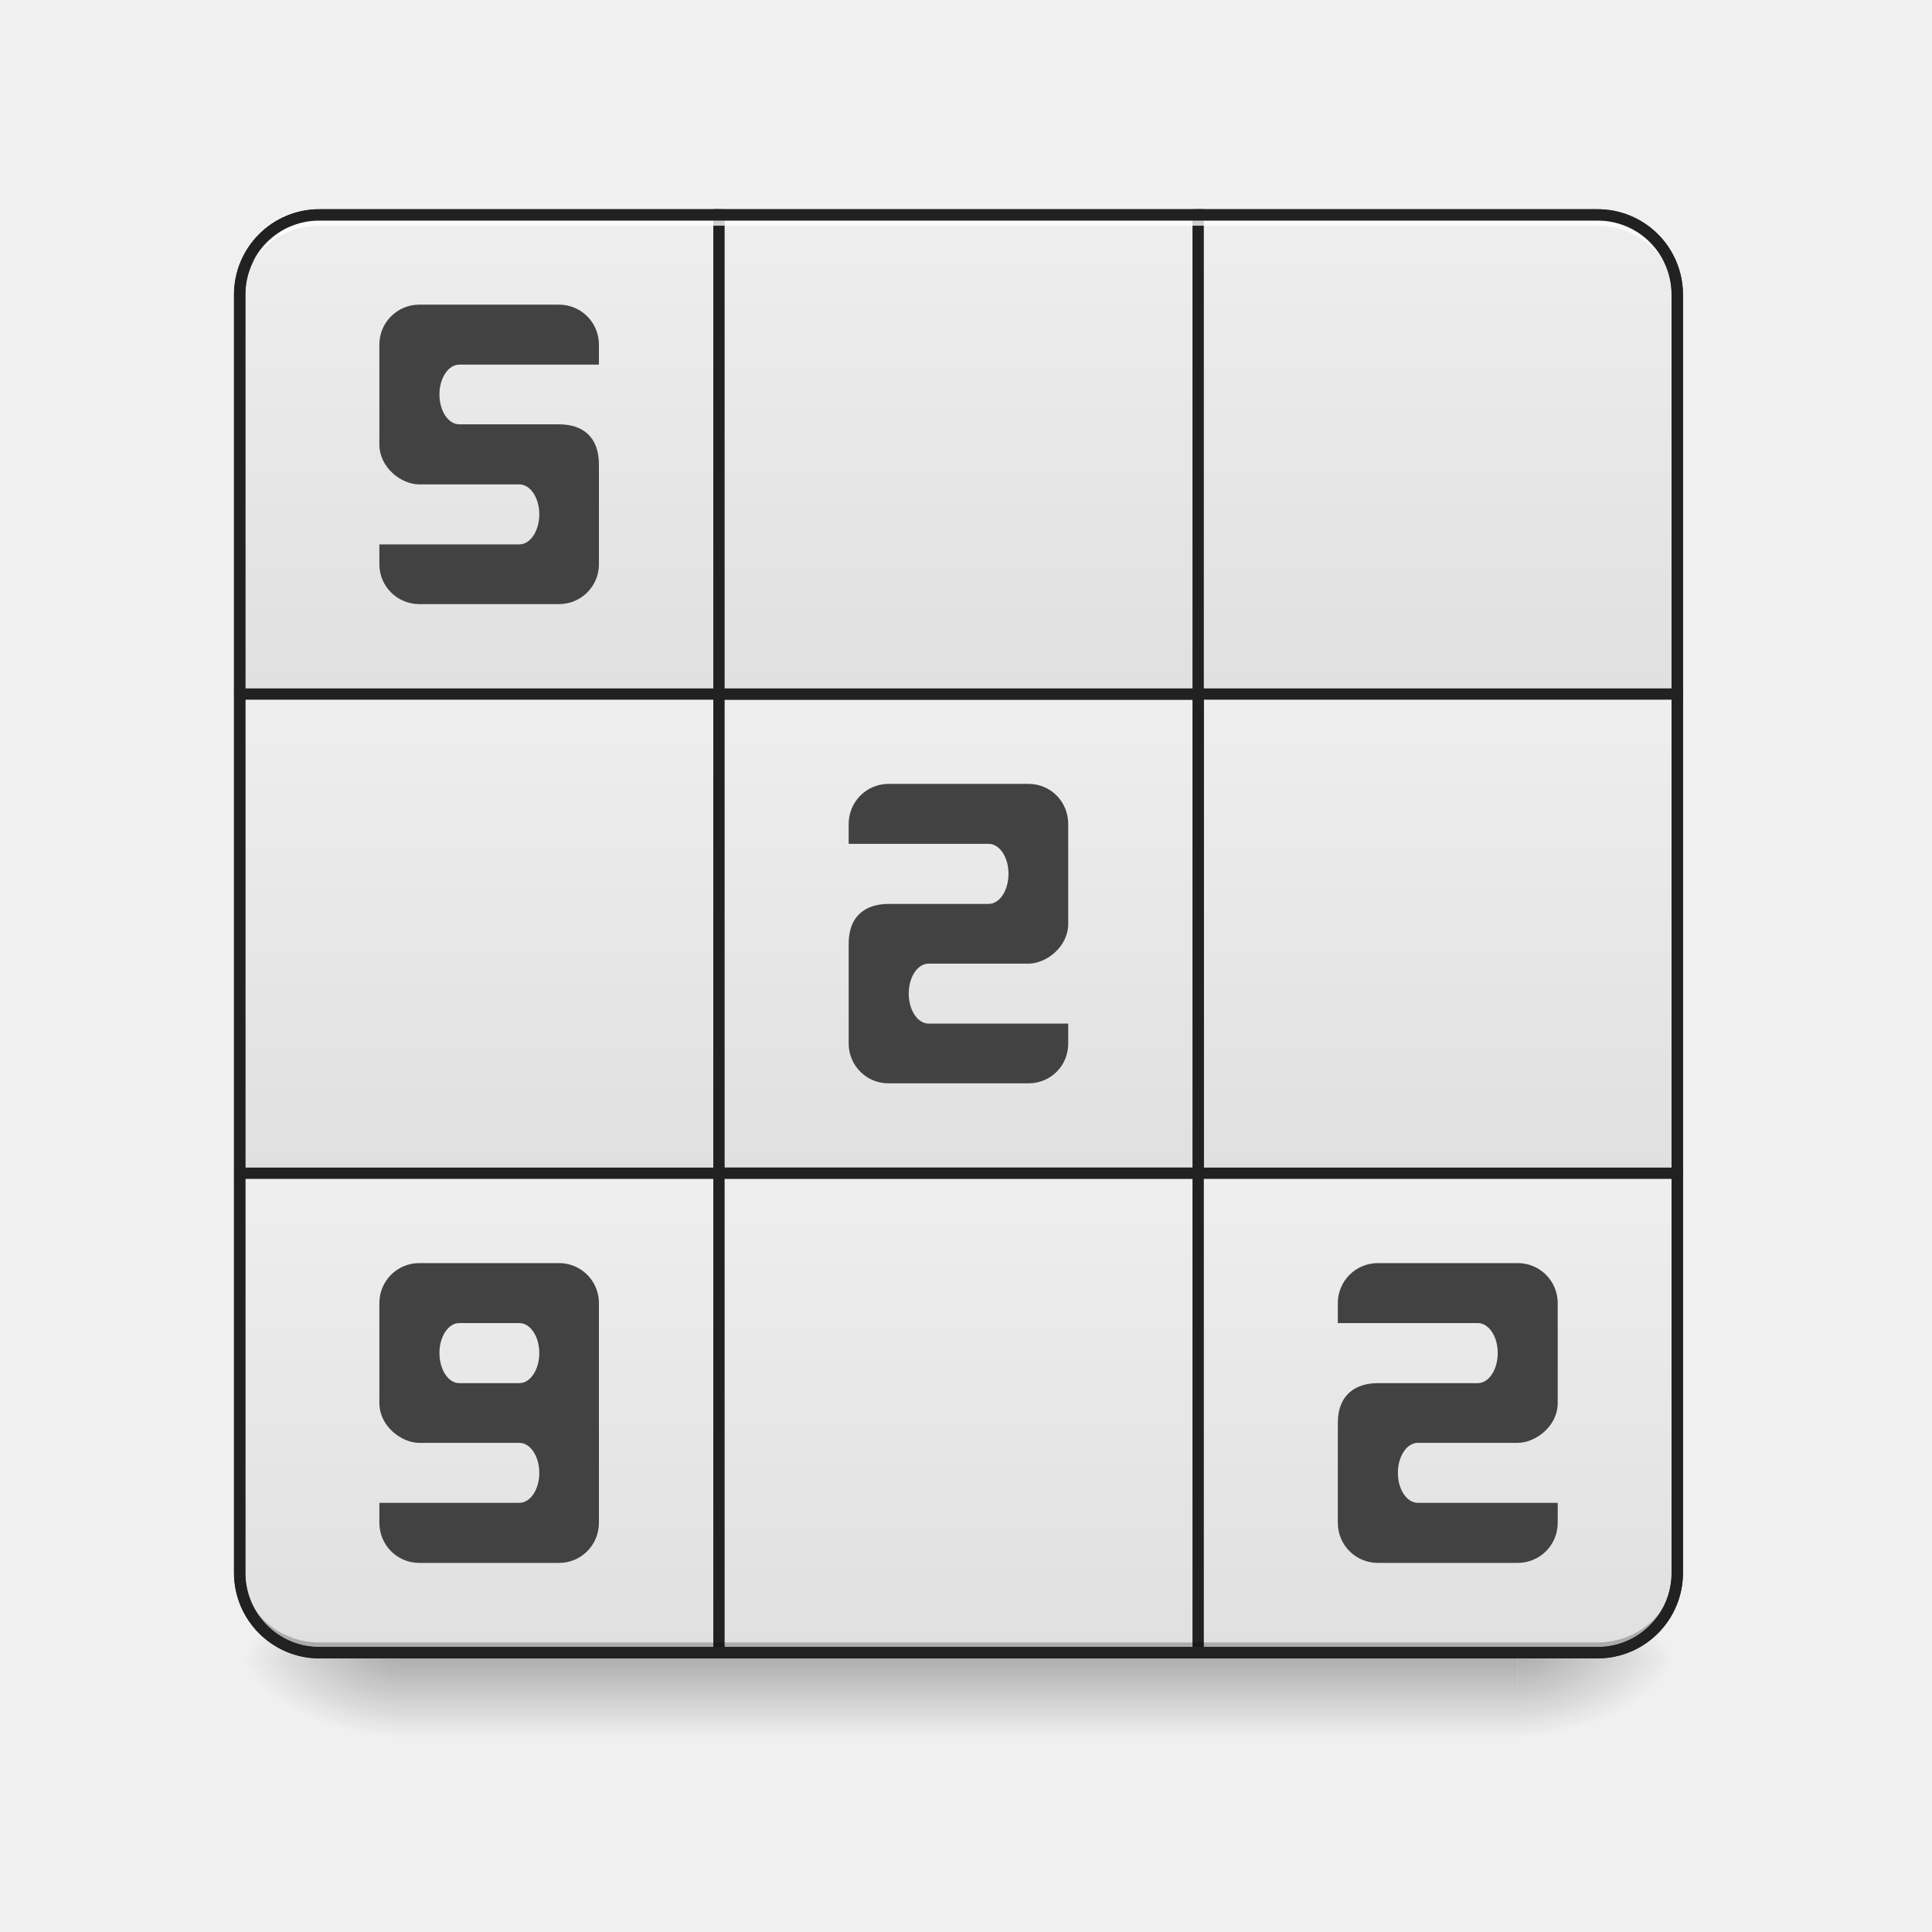
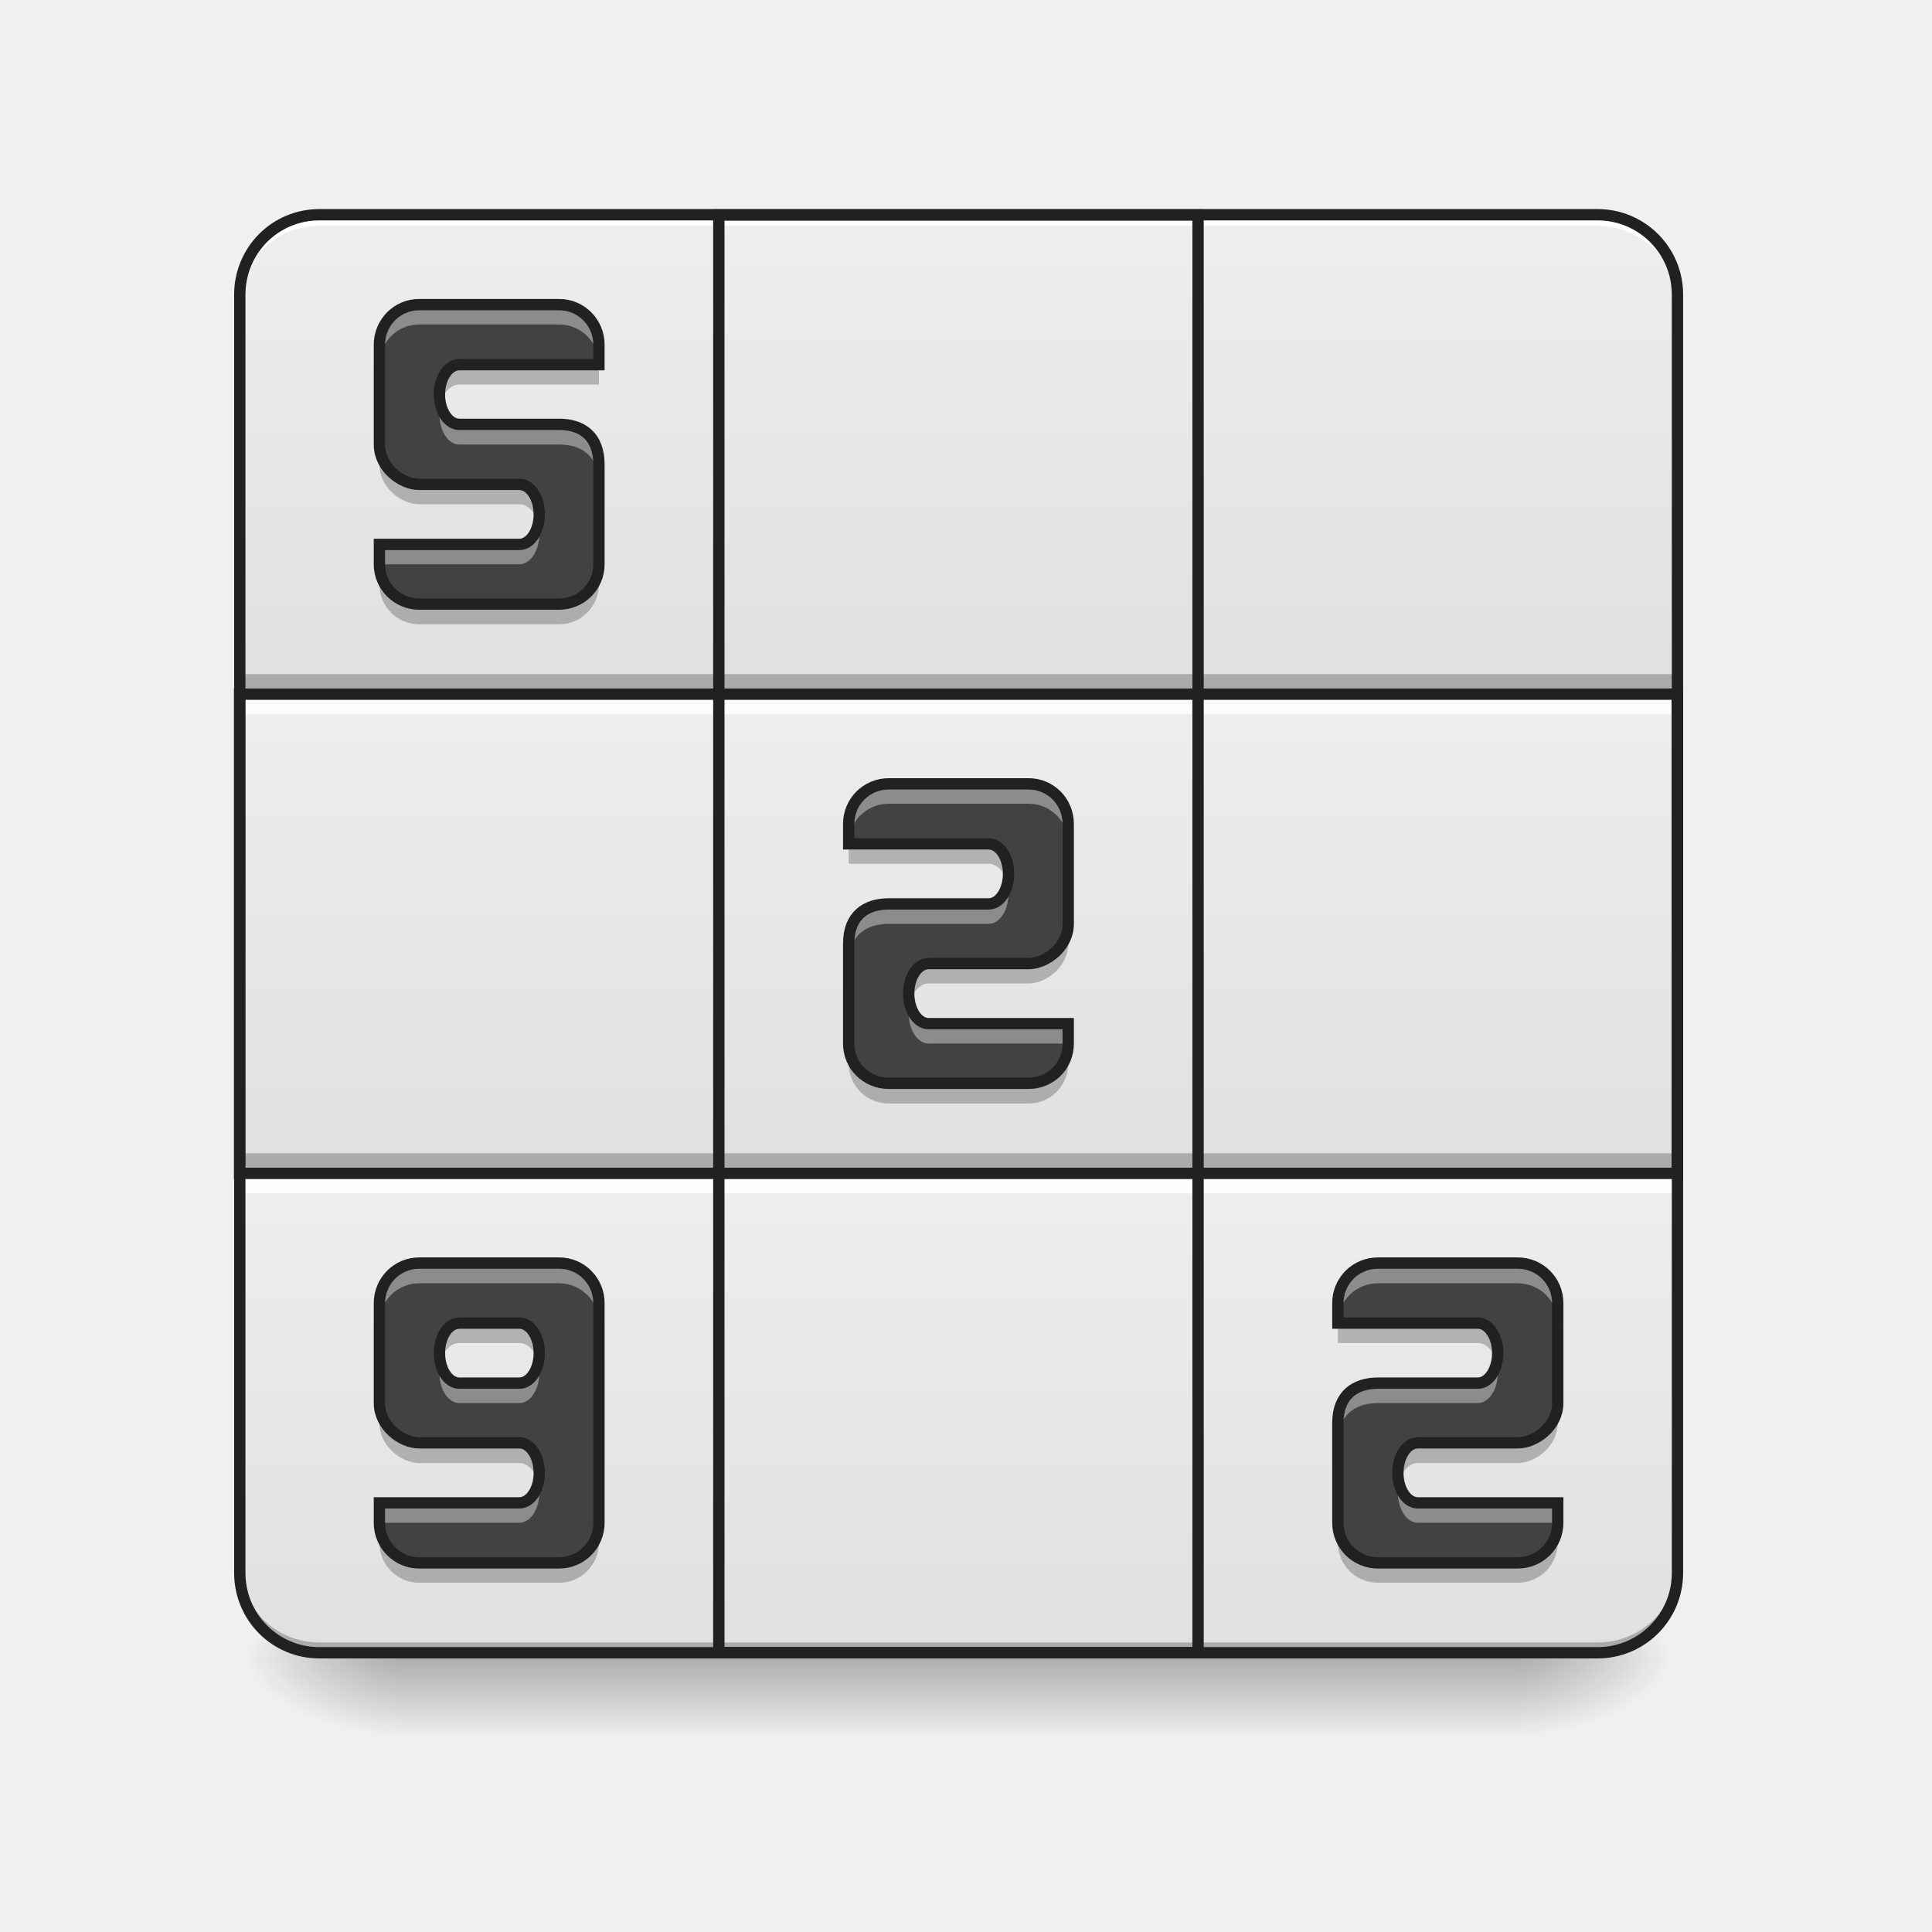
- <svg xmlns="http://www.w3.org/2000/svg" width="22pt" height="22pt" viewBox="0 0 22 22">
+ <svg xmlns="http://www.w3.org/2000/svg" width="22px" height="22px" viewBox="0 0 22 22" version="1.1">
  <defs>
-     <linearGradient id="a" gradientUnits="userSpaceOnUse" x1="254" y1="233.5" x2="254" y2="254.667" gradientTransform="matrix(.04297 0 0 .04297 0 8.852)">
-       <stop offset="0" stop-opacity=".275" />
-       <stop offset="1" stop-opacity="0" />
+     <linearGradient id="linear0" gradientUnits="userSpaceOnUse" x1="254" y1="233.5" x2="254" y2="254.667" gradientTransform="matrix(0.0429729,0,0,0.0429729,-0.00000262285,8.851747)">
+       <stop offset="0" style="stop-color:rgb(0%,0%,0%);stop-opacity:0.275;" />
+       <stop offset="1" style="stop-color:rgb(0%,0%,0%);stop-opacity:0;" />
    </linearGradient>
-     <radialGradient id="b" gradientUnits="userSpaceOnUse" cx="450.909" cy="189.579" fx="450.909" fy="189.579" r="21.167" gradientTransform="matrix(0 -.05372 -.09669 0 35.385 43.334)">
-       <stop offset="0" stop-opacity=".314" />
-       <stop offset=".222" stop-opacity=".275" />
-       <stop offset="1" stop-opacity="0" />
+     <radialGradient id="radial0" gradientUnits="userSpaceOnUse" cx="450.909" cy="189.579" fx="450.909" fy="189.579" r="21.167" gradientTransform="matrix(0.000000119742,-0.0537161,-0.0966889,-0.0000000698078,35.38502,43.33437)">
+       <stop offset="0" style="stop-color:rgb(0%,0%,0%);stop-opacity:0.314;" />
+       <stop offset="0.222" style="stop-color:rgb(0%,0%,0%);stop-opacity:0.275;" />
+       <stop offset="1" style="stop-color:rgb(0%,0%,0%);stop-opacity:0;" />
    </radialGradient>
-     <radialGradient id="c" gradientUnits="userSpaceOnUse" cx="450.909" cy="189.579" fx="450.909" fy="189.579" r="21.167" gradientTransform="matrix(0 .05372 .09669 0 -13.555 -5.563)">
-       <stop offset="0" stop-opacity=".314" />
-       <stop offset=".222" stop-opacity=".275" />
-       <stop offset="1" stop-opacity="0" />
+     <radialGradient id="radial1" gradientUnits="userSpaceOnUse" cx="450.909" cy="189.579" fx="450.909" fy="189.579" r="21.167" gradientTransform="matrix(-0.000000119742,0.0537161,0.0966889,0.0000000698078,-13.55482,-5.56256)">
+       <stop offset="0" style="stop-color:rgb(0%,0%,0%);stop-opacity:0.314;" />
+       <stop offset="0.222" style="stop-color:rgb(0%,0%,0%);stop-opacity:0.275;" />
+       <stop offset="1" style="stop-color:rgb(0%,0%,0%);stop-opacity:0;" />
    </radialGradient>
-     <radialGradient id="d" gradientUnits="userSpaceOnUse" cx="450.909" cy="189.579" fx="450.909" fy="189.579" r="21.167" gradientTransform="matrix(0 -.05372 .09669 0 -13.555 43.334)">
-       <stop offset="0" stop-opacity=".314" />
-       <stop offset=".222" stop-opacity=".275" />
-       <stop offset="1" stop-opacity="0" />
+     <radialGradient id="radial2" gradientUnits="userSpaceOnUse" cx="450.909" cy="189.579" fx="450.909" fy="189.579" r="21.167" gradientTransform="matrix(-0.000000119742,-0.0537161,0.0966889,-0.0000000698078,-13.55482,43.33437)">
+       <stop offset="0" style="stop-color:rgb(0%,0%,0%);stop-opacity:0.314;" />
+       <stop offset="0.222" style="stop-color:rgb(0%,0%,0%);stop-opacity:0.275;" />
+       <stop offset="1" style="stop-color:rgb(0%,0%,0%);stop-opacity:0;" />
    </radialGradient>
-     <radialGradient id="e" gradientUnits="userSpaceOnUse" cx="450.909" cy="189.579" fx="450.909" fy="189.579" r="21.167" gradientTransform="matrix(0 .05372 -.09669 0 35.385 -5.563)">
-       <stop offset="0" stop-opacity=".314" />
-       <stop offset=".222" stop-opacity=".275" />
-       <stop offset="1" stop-opacity="0" />
+     <radialGradient id="radial3" gradientUnits="userSpaceOnUse" cx="450.909" cy="189.579" fx="450.909" fy="189.579" r="21.167" gradientTransform="matrix(0.000000119742,0.0537161,-0.0966889,0.0000000698078,35.38502,-5.56256)">
+       <stop offset="0" style="stop-color:rgb(0%,0%,0%);stop-opacity:0.314;" />
+       <stop offset="0.222" style="stop-color:rgb(0%,0%,0%);stop-opacity:0.275;" />
+       <stop offset="1" style="stop-color:rgb(0%,0%,0%);stop-opacity:0;" />
    </radialGradient>
-     <linearGradient id="f" gradientUnits="userSpaceOnUse" x1="127" y1="-31.083" x2="127" y2="-158.083">
-       <stop offset="0" stop-color="#e0e0e0" />
-       <stop offset="1" stop-color="#eee" />
+     <linearGradient id="linear1" gradientUnits="userSpaceOnUse" x1="127" y1="-31.083" x2="127" y2="-158.083" gradientTransform="matrix(0.0429729,0,0,0.0429729,0,9.239163)">
+       <stop offset="0" style="stop-color:rgb(87.843%,87.843%,87.843%);stop-opacity:1;" />
+       <stop offset="1" style="stop-color:rgb(93.333%,93.333%,93.333%);stop-opacity:1;" />
    </linearGradient>
-     <linearGradient id="g" gradientUnits="userSpaceOnUse" x1="381" y1="-31.083" x2="381" y2="-158.083">
-       <stop offset="0" stop-color="#e0e0e0" />
-       <stop offset="1" stop-color="#eee" />
+     <linearGradient id="linear2" gradientUnits="userSpaceOnUse" x1="381" y1="-31.083" x2="381" y2="-158.083" gradientTransform="matrix(0.0429729,0,0,0.0429729,0,9.239163)">
+       <stop offset="0" style="stop-color:rgb(87.843%,87.843%,87.843%);stop-opacity:1;" />
+       <stop offset="1" style="stop-color:rgb(93.333%,93.333%,93.333%);stop-opacity:1;" />
    </linearGradient>
-     <linearGradient id="h" gradientUnits="userSpaceOnUse" x1="127" y1="222.917" x2="127" y2="95.917">
-       <stop offset="0" stop-color="#e0e0e0" />
-       <stop offset="1" stop-color="#eee" />
+     <linearGradient id="linear3" gradientUnits="userSpaceOnUse" x1="127" y1="222.917" x2="127" y2="95.917" gradientTransform="matrix(0.0429729,0,0,0.0429729,0,9.239163)">
+       <stop offset="0" style="stop-color:rgb(87.843%,87.843%,87.843%);stop-opacity:1;" />
+       <stop offset="1" style="stop-color:rgb(93.333%,93.333%,93.333%);stop-opacity:1;" />
    </linearGradient>
-     <linearGradient id="i" gradientUnits="userSpaceOnUse" x1="127" y1="95.917" x2="127" y2="-31.083">
-       <stop offset="0" stop-color="#e0e0e0" />
-       <stop offset="1" stop-color="#eee" />
+     <linearGradient id="linear4" gradientUnits="userSpaceOnUse" x1="127" y1="95.917" x2="127" y2="-31.083" gradientTransform="matrix(0.0429729,0,0,0.0429729,0,9.239163)">
+       <stop offset="0" style="stop-color:rgb(87.843%,87.843%,87.843%);stop-opacity:1;" />
+       <stop offset="1" style="stop-color:rgb(93.333%,93.333%,93.333%);stop-opacity:1;" />
    </linearGradient>
-     <linearGradient id="j" gradientUnits="userSpaceOnUse" x1="381" y1="222.917" x2="381" y2="95.917">
-       <stop offset="0" stop-color="#e0e0e0" />
-       <stop offset="1" stop-color="#eee" />
+     <linearGradient id="linear5" gradientUnits="userSpaceOnUse" x1="381" y1="222.917" x2="381" y2="95.917" gradientTransform="matrix(0.0429729,0,0,0.0429729,0,9.239163)">
+       <stop offset="0" style="stop-color:rgb(87.843%,87.843%,87.843%);stop-opacity:1;" />
+       <stop offset="1" style="stop-color:rgb(93.333%,93.333%,93.333%);stop-opacity:1;" />
    </linearGradient>
-     <linearGradient id="k" gradientUnits="userSpaceOnUse" x1="381" y1="95.917" x2="381" y2="-31.083">
-       <stop offset="0" stop-color="#e0e0e0" />
-       <stop offset="1" stop-color="#eee" />
+     <linearGradient id="linear6" gradientUnits="userSpaceOnUse" x1="381" y1="95.917" x2="381" y2="-31.083" gradientTransform="matrix(0.0429729,0,0,0.0429729,0,9.239163)">
+       <stop offset="0" style="stop-color:rgb(87.843%,87.843%,87.843%);stop-opacity:1;" />
+       <stop offset="1" style="stop-color:rgb(93.333%,93.333%,93.333%);stop-opacity:1;" />
    </linearGradient>
-     <linearGradient id="l" gradientUnits="userSpaceOnUse" x1="254" y1="95.917" x2="254" y2="-31.083">
-       <stop offset="0" stop-color="#e0e0e0" />
-       <stop offset="1" stop-color="#eee" />
+     <linearGradient id="linear7" gradientUnits="userSpaceOnUse" x1="254" y1="95.917" x2="254" y2="-31.083" gradientTransform="matrix(0.0429729,0,0,0.0429729,0,9.239163)">
+       <stop offset="0" style="stop-color:rgb(87.843%,87.843%,87.843%);stop-opacity:1;" />
+       <stop offset="1" style="stop-color:rgb(93.333%,93.333%,93.333%);stop-opacity:1;" />
    </linearGradient>
-     <linearGradient id="m" gradientUnits="userSpaceOnUse" x1="254" y1="222.917" x2="254" y2="95.917">
-       <stop offset="0" stop-color="#e0e0e0" />
-       <stop offset="1" stop-color="#eee" />
+     <linearGradient id="linear8" gradientUnits="userSpaceOnUse" x1="254" y1="222.917" x2="254" y2="95.917" gradientTransform="matrix(0.0429729,0,0,0.0429729,0,9.239163)">
+       <stop offset="0" style="stop-color:rgb(87.843%,87.843%,87.843%);stop-opacity:1;" />
+       <stop offset="1" style="stop-color:rgb(93.333%,93.333%,93.333%);stop-opacity:1;" />
    </linearGradient>
-     <linearGradient id="n" gradientUnits="userSpaceOnUse" x1="254" y1="-31.083" x2="254" y2="-158.083">
-       <stop offset="0" stop-color="#e0e0e0" />
-       <stop offset="1" stop-color="#eee" />
+     <linearGradient id="linear9" gradientUnits="userSpaceOnUse" x1="254" y1="-31.083" x2="254" y2="-158.083" gradientTransform="matrix(0.0429729,0,0,0.0429729,0,9.239163)">
+       <stop offset="0" style="stop-color:rgb(87.843%,87.843%,87.843%);stop-opacity:1;" />
+       <stop offset="1" style="stop-color:rgb(93.333%,93.333%,93.333%);stop-opacity:1;" />
    </linearGradient>
  </defs>
-   <path d="M4.547 18.852H17.28v.976H4.547zm0 0" fill="url(#a)" />
-   <path d="M17.281 18.887h1.82v-.91h-1.82zm0 0" fill="url(#b)" />
-   <path d="M4.547 18.887H2.73v.91h1.817zm0 0" fill="url(#c)" />
-   <path d="M4.547 18.887H2.73v-.91h1.817zm0 0" fill="url(#d)" />
-   <path d="M17.281 18.887h1.82v.91h-1.82zm0 0" fill="url(#e)" />
-   <path d="M84.628-158.096h105.9c11.635 0 21.18 9.453 21.18 21.18v105.808c0 11.726-9.545 21.18-21.18 21.18h-105.9c-11.635 0-21.089-9.454-21.089-21.18v-105.809c0-11.726 9.454-21.18 21.09-21.18zm0 0" transform="matrix(.04297 0 0 .04297 0 9.24)" fill="url(#f)" stroke-width="3" stroke-linecap="round" stroke="#212121" />
-   <path d="M317.515-158.096h105.808a21.143 21.143 0 0 1 21.18 21.18v105.808a21.143 21.143 0 0 1-21.18 21.18H317.515a21.143 21.143 0 0 1-21.18-21.18v-105.809a21.143 21.143 0 0 1 21.18-21.18zm0 0" transform="matrix(.04297 0 0 .04297 0 9.24)" fill="url(#g)" stroke-width="3" stroke-linecap="round" stroke="#212121" />
-   <path d="M84.628 74.79h105.9c11.635 0 21.18 9.454 21.18 21.09v105.898c0 11.636-9.545 21.18-21.18 21.18h-105.9c-11.635 0-21.089-9.544-21.089-21.18V95.88c0-11.635 9.454-21.088 21.09-21.088zm0 0" transform="matrix(.04297 0 0 .04297 0 9.24)" fill="url(#h)" stroke-width="3" stroke-linecap="round" stroke="#212121" />
-   <path d="M63.54-31.108h126.987V95.879H63.54zm0 0" transform="matrix(.04297 0 0 .04297 0 9.24)" fill="url(#i)" stroke-width="3" stroke-linecap="round" stroke="#212121" />
-   <path d="M317.515 74.79h105.808c11.726 0 21.18 9.454 21.18 21.09v105.898c0 11.636-9.454 21.18-21.18 21.18H317.515c-11.726 0-21.18-9.544-21.18-21.18V95.88c0-11.635 9.454-21.088 21.18-21.088zm0 0" transform="matrix(.04297 0 0 .04297 0 9.24)" fill="url(#j)" stroke-width="3" stroke-linecap="round" stroke="#212121" />
-   <path d="M317.515-31.108h126.988V95.879H317.515zm0 0" transform="matrix(.04297 0 0 .04297 0 9.24)" fill="url(#k)" stroke-width="3" stroke-linecap="round" stroke="#212121" />
-   <path d="M190.527-31.108h126.988V95.879H190.527zm0 0" transform="matrix(.04297 0 0 .04297 0 9.24)" fill="url(#l)" stroke-width="3" stroke-linecap="round" stroke="#212121" />
-   <path d="M190.527 95.88h126.988v127.078H190.527zm0 0" transform="matrix(.04297 0 0 .04297 0 9.24)" fill="url(#m)" stroke-width="3" stroke-linecap="round" stroke="#212121" />
-   <path d="M190.527-158.096h126.988v126.988H190.527zm0 0" transform="matrix(.04297 0 0 .04297 0 9.24)" fill="url(#n)" stroke-width="3" stroke-linecap="round" stroke="#212121" />
-   <path d="M3.637 2.445a.905.905 0 0 0-.907.91v.125c0-.503.403-.91.907-.91H18.19c.504 0 .91.407.91.91v-.125a.909.909 0 0 0-.91-.91zm0 0" fill="#fff" fill-opacity=".784" />
-   <path d="M3.637 18.828a.905.905 0 0 1-.907-.91v-.121c0 .504.403.906.907.906H18.19c.504 0 .91-.402.91-.906v.121c0 .504-.406.91-.91.91zm0 0" fill-opacity=".235" />
-   <path d="M3.637 2.383a.973.973 0 0 0-.973.972V17.91c0 .54.438.973.973.973H18.19a.97.97 0 0 0 .973-.973V3.355a.97.97 0 0 0-.973-.972zm0 .129H18.19a.84.84 0 0 1 .844.843V17.91a.84.84 0 0 1-.844.844H3.637a.84.84 0 0 1-.844-.844V3.355a.84.84 0 0 1 .844-.843zm0 0" fill="#212121" />
-   <path d="M11.71 8.926c.255 0 .454.203.454.457v1.137c0 .261-.25.453-.453.453h-1.137c-.125 0-.226.152-.226.34 0 .19.101.343.226.343h1.59v.227c0 .254-.2.453-.453.453h-1.59a.452.452 0 0 1-.457-.453v-1.137c0-.32.195-.453.457-.453h1.137c.125 0 .226-.152.226-.344 0-.187-.101-.34-.226-.34H9.664v-.226c0-.254.203-.457.457-.457zm0 0M4.773 3.469a.454.454 0 0 0-.453.457v1.136c0 .262.25.454.453.454h1.141c.125 0 .227.152.227.34 0 .19-.102.343-.227.343H4.32v.227c0 .25.203.453.453.453h1.594c.25 0 .453-.203.453-.453V5.289c0-.32-.191-.457-.453-.457H5.23c-.125 0-.226-.152-.226-.34 0-.187.101-.34.226-.34h1.59v-.226a.454.454 0 0 0-.453-.457zm0 0M4.773 14.383a.454.454 0 0 0-.453.457v1.137c0 .261.25.453.453.453h1.141c.125 0 .227.152.227.343 0 .188-.102.34-.227.34H4.32v.227c0 .254.203.457.453.457h1.594c.25 0 .453-.203.453-.457v-2.5a.454.454 0 0 0-.453-.457zm.457.683h.684c.125 0 .227.153.227.34 0 .192-.102.344-.227.344H5.23c-.125 0-.226-.152-.226-.344 0-.187.101-.34.226-.34zm0 0M17.281 14.383c.254 0 .457.203.457.457v1.137c0 .261-.25.453-.457.453h-1.136c-.125 0-.227.152-.227.343 0 .188.102.34.227.34h1.593v.227a.455.455 0 0 1-.457.457h-1.59a.455.455 0 0 1-.457-.457v-1.137c0-.316.196-.453.457-.453h1.137c.125 0 .227-.152.227-.344 0-.187-.102-.34-.227-.34h-1.594v-.226c0-.254.204-.457.457-.457zm0 0" fill="#424242" />
+   <g id="surface1">
+     <path style=" stroke:none;fill-rule:nonzero;fill:url(#linear0);" d="M 4.547 18.852 L 17.281 18.852 L 17.281 19.828 L 4.547 19.828 Z M 4.547 18.852 " />
+     <path style=" stroke:none;fill-rule:nonzero;fill:url(#radial0);" d="M 17.281 18.887 L 19.102 18.887 L 19.102 17.977 L 17.281 17.977 Z M 17.281 18.887 " />
+     <path style=" stroke:none;fill-rule:nonzero;fill:url(#radial1);" d="M 4.547 18.887 L 2.73 18.887 L 2.73 19.797 L 4.547 19.797 Z M 4.547 18.887 " />
+     <path style=" stroke:none;fill-rule:nonzero;fill:url(#radial2);" d="M 4.547 18.887 L 2.73 18.887 L 2.73 17.977 L 4.547 17.977 Z M 4.547 18.887 " />
+     <path style=" stroke:none;fill-rule:nonzero;fill:url(#radial3);" d="M 17.281 18.887 L 19.102 18.887 L 19.102 19.797 L 17.281 19.797 Z M 17.281 18.887 " />
+     <path style=" stroke:none;fill-rule:nonzero;fill:url(#linear1);" d="M 3.637 2.445 L 8.188 2.445 C 8.688 2.445 9.098 2.852 9.098 3.355 L 9.098 7.902 C 9.098 8.406 8.688 8.812 8.188 8.812 L 3.637 8.812 C 3.137 8.812 2.73 8.406 2.73 7.902 L 2.73 3.355 C 2.73 2.852 3.137 2.445 3.637 2.445 Z M 3.637 2.445 " />
+     <path style=" stroke:none;fill-rule:nonzero;fill:url(#linear2);" d="M 13.645 2.445 L 18.191 2.445 C 18.695 2.445 19.102 2.852 19.102 3.355 L 19.102 7.902 C 19.102 8.406 18.695 8.812 18.191 8.812 L 13.645 8.812 C 13.141 8.812 12.734 8.406 12.734 7.902 L 12.734 3.355 C 12.734 2.852 13.141 2.445 13.645 2.445 Z M 13.645 2.445 " />
+     <path style=" stroke:none;fill-rule:nonzero;fill:url(#linear3);" d="M 3.637 12.453 L 8.188 12.453 C 8.688 12.453 9.098 12.859 9.098 13.359 L 9.098 17.91 C 9.098 18.41 8.688 18.82 8.188 18.82 L 3.637 18.82 C 3.137 18.82 2.73 18.41 2.73 17.91 L 2.73 13.359 C 2.73 12.859 3.137 12.453 3.637 12.453 Z M 3.637 12.453 " />
+     <path style=" stroke:none;fill-rule:nonzero;fill:url(#linear4);" d="M 2.73 7.902 L 8.188 7.902 L 8.188 13.359 L 2.73 13.359 Z M 2.73 7.902 " />
+     <path style=" stroke:none;fill-rule:nonzero;fill:url(#linear5);" d="M 13.645 12.453 L 18.191 12.453 C 18.695 12.453 19.102 12.859 19.102 13.359 L 19.102 17.91 C 19.102 18.41 18.695 18.82 18.191 18.82 L 13.645 18.82 C 13.141 18.82 12.734 18.41 12.734 17.91 L 12.734 13.359 C 12.734 12.859 13.141 12.453 13.645 12.453 Z M 13.645 12.453 " />
+     <path style=" stroke:none;fill-rule:nonzero;fill:rgb(100%,100%,100%);fill-opacity:0.952;" d="M 2.73 13.359 L 2.73 13.59 L 8.188 13.59 L 8.188 13.359 Z M 2.73 13.359 " />
+     <path style=" stroke:none;fill-rule:nonzero;fill:url(#linear6);" d="M 13.645 7.902 L 19.102 7.902 L 19.102 13.359 L 13.645 13.359 Z M 13.645 7.902 " />
+     <path style=" stroke:none;fill-rule:nonzero;fill:url(#linear7);" d="M 8.188 7.902 L 13.645 7.902 L 13.645 13.359 L 8.188 13.359 Z M 8.188 7.902 " />
+     <path style=" stroke:none;fill-rule:nonzero;fill:rgb(0%,0%,0%);fill-opacity:0.235;" d="M 8.188 13.133 L 8.188 13.359 L 13.645 13.359 L 13.645 13.133 Z M 8.188 13.133 " />
+     <path style=" stroke:none;fill-rule:nonzero;fill:rgb(100%,100%,100%);fill-opacity:0.952;" d="M 13.645 13.359 L 13.645 13.59 L 19.102 13.59 L 19.102 13.359 Z M 13.645 13.359 " />
+     <path style=" stroke:none;fill-rule:nonzero;fill:url(#linear8);" d="M 8.188 13.359 L 13.645 13.359 L 13.645 18.82 L 8.188 18.82 Z M 8.188 13.359 " />
+     <path style=" stroke:none;fill-rule:nonzero;fill:rgb(100%,100%,100%);fill-opacity:0.952;" d="M 8.188 13.359 L 8.188 13.59 L 13.645 13.59 L 13.645 13.359 Z M 8.188 13.359 " />
+     <path style=" stroke:none;fill-rule:nonzero;fill:rgb(0%,0%,0%);fill-opacity:0.235;" d="M 2.73 7.676 L 2.73 7.902 L 8.188 7.902 L 8.188 7.676 Z M 2.73 7.676 " />
+     <path style=" stroke:none;fill-rule:nonzero;fill:url(#linear9);" d="M 8.188 2.445 L 13.645 2.445 L 13.645 7.902 L 8.188 7.902 Z M 8.188 2.445 " />
+     <path style=" stroke:none;fill-rule:nonzero;fill:rgb(0%,0%,0%);fill-opacity:0.235;" d="M 13.645 7.676 L 13.645 7.902 L 19.102 7.902 L 19.102 7.676 Z M 13.645 7.676 " />
+     <path style=" stroke:none;fill-rule:nonzero;fill:rgb(100%,100%,100%);fill-opacity:1;" d="M 3.637 2.445 C 3.133 2.445 2.73 2.852 2.73 3.355 L 2.73 3.48 C 2.73 2.977 3.133 2.57 3.637 2.57 L 18.191 2.57 C 18.695 2.57 19.102 2.977 19.102 3.48 L 19.102 3.355 C 19.102 2.852 18.695 2.445 18.191 2.445 Z M 3.637 2.445 " />
+     <path style=" stroke:none;fill-rule:nonzero;fill:rgb(0%,0%,0%);fill-opacity:0.235;" d="M 3.637 18.828 C 3.133 18.828 2.73 18.422 2.73 17.918 L 2.73 17.797 C 2.73 18.301 3.133 18.703 3.637 18.703 L 18.191 18.703 C 18.695 18.703 19.102 18.301 19.102 17.797 L 19.102 17.918 C 19.102 18.422 18.695 18.828 18.191 18.828 Z M 3.637 18.828 " />
+     <path style=" stroke:none;fill-rule:nonzero;fill:rgb(0%,0%,0%);fill-opacity:0.235;" d="M 8.188 7.676 L 8.188 7.902 L 13.645 7.902 L 13.645 7.676 Z M 8.188 7.676 " />
+     <path style=" stroke:none;fill-rule:nonzero;fill:rgb(25.882%,25.882%,25.882%);fill-opacity:1;" d="M 11.711 8.926 C 11.965 8.926 12.164 9.129 12.164 9.383 L 12.164 10.52 C 12.164 10.781 11.914 10.973 11.711 10.973 L 10.574 10.973 C 10.449 10.973 10.348 11.125 10.348 11.312 C 10.348 11.504 10.449 11.656 10.574 11.656 L 12.164 11.656 L 12.164 11.883 C 12.164 12.137 11.965 12.336 11.711 12.336 L 10.121 12.336 C 9.867 12.336 9.664 12.137 9.664 11.883 L 9.664 10.746 C 9.664 10.426 9.859 10.293 10.121 10.293 L 11.258 10.293 C 11.383 10.293 11.484 10.141 11.484 9.949 C 11.484 9.762 11.383 9.609 11.258 9.609 L 9.664 9.609 L 9.664 9.383 C 9.664 9.129 9.867 8.926 10.121 8.926 Z M 11.711 8.926 " />
+     <path style=" stroke:none;fill-rule:nonzero;fill:rgb(0%,0%,0%);fill-opacity:0.235;" d="M 2.73 13.133 L 2.73 13.359 L 8.188 13.359 L 8.188 13.133 Z M 2.73 13.133 " />
+     <path style=" stroke:none;fill-rule:nonzero;fill:rgb(25.882%,25.882%,25.882%);fill-opacity:1;" d="M 4.773 3.469 C 4.523 3.469 4.32 3.672 4.32 3.926 L 4.32 5.062 C 4.32 5.324 4.57 5.516 4.773 5.516 L 5.914 5.516 C 6.039 5.516 6.141 5.668 6.141 5.855 C 6.141 6.047 6.039 6.199 5.914 6.199 L 4.32 6.199 L 4.32 6.426 C 4.32 6.676 4.523 6.879 4.773 6.879 L 6.367 6.879 C 6.617 6.879 6.82 6.676 6.82 6.426 L 6.82 5.289 C 6.82 4.969 6.629 4.832 6.367 4.832 L 5.23 4.832 C 5.105 4.832 5.004 4.68 5.004 4.492 C 5.004 4.305 5.105 4.152 5.23 4.152 L 6.82 4.152 L 6.82 3.926 C 6.82 3.672 6.617 3.469 6.367 3.469 Z M 4.773 3.469 " />
+     <path style=" stroke:none;fill-rule:nonzero;fill:rgb(25.882%,25.882%,25.882%);fill-opacity:1;" d="M 4.773 14.383 C 4.523 14.383 4.32 14.586 4.32 14.84 L 4.32 15.977 C 4.32 16.238 4.57 16.43 4.773 16.43 L 5.914 16.43 C 6.039 16.43 6.141 16.582 6.141 16.773 C 6.141 16.961 6.039 17.113 5.914 17.113 L 4.32 17.113 L 4.32 17.34 C 4.32 17.594 4.523 17.797 4.773 17.797 L 6.367 17.797 C 6.617 17.797 6.82 17.594 6.82 17.34 L 6.82 14.84 C 6.82 14.586 6.617 14.383 6.367 14.383 Z M 5.23 15.066 L 5.914 15.066 C 6.039 15.066 6.141 15.219 6.141 15.406 C 6.141 15.598 6.039 15.75 5.914 15.75 L 5.23 15.75 C 5.105 15.75 5.004 15.598 5.004 15.406 C 5.004 15.219 5.105 15.066 5.23 15.066 Z M 5.23 15.066 " />
+     <path style=" stroke:none;fill-rule:nonzero;fill:rgb(25.882%,25.882%,25.882%);fill-opacity:1;" d="M 17.281 14.383 C 17.535 14.383 17.738 14.586 17.738 14.84 L 17.738 15.977 C 17.738 16.238 17.488 16.43 17.281 16.43 L 16.145 16.43 C 16.02 16.43 15.918 16.582 15.918 16.773 C 15.918 16.961 16.02 17.113 16.145 17.113 L 17.738 17.113 L 17.738 17.34 C 17.738 17.594 17.535 17.797 17.281 17.797 L 15.691 17.797 C 15.438 17.797 15.234 17.594 15.234 17.34 L 15.234 16.203 C 15.234 15.887 15.43 15.75 15.691 15.75 L 16.828 15.75 C 16.953 15.75 17.055 15.598 17.055 15.406 C 17.055 15.219 16.953 15.066 16.828 15.066 L 15.234 15.066 L 15.234 14.84 C 15.234 14.586 15.438 14.383 15.691 14.383 Z M 17.281 14.383 " />
+     <path style=" stroke:none;fill-rule:nonzero;fill:rgb(100%,100%,100%);fill-opacity:0.392;" d="M 10.121 8.926 C 9.867 8.926 9.664 9.129 9.664 9.383 L 9.664 9.609 C 9.664 9.355 9.867 9.152 10.121 9.152 L 11.711 9.152 C 11.965 9.152 12.164 9.355 12.164 9.609 L 12.164 9.383 C 12.164 9.129 11.965 8.926 11.711 8.926 Z M 11.469 10.062 C 11.441 10.195 11.355 10.293 11.258 10.293 L 10.121 10.293 C 9.859 10.293 9.664 10.426 9.664 10.746 L 9.664 10.973 C 9.664 10.656 9.859 10.52 10.121 10.52 L 11.258 10.52 C 11.383 10.52 11.484 10.367 11.484 10.176 C 11.484 10.137 11.48 10.098 11.469 10.062 Z M 10.359 11.43 C 10.352 11.465 10.348 11.5 10.348 11.543 C 10.348 11.73 10.449 11.883 10.574 11.883 L 12.164 11.883 L 12.164 11.656 L 10.574 11.656 C 10.477 11.656 10.391 11.562 10.359 11.43 Z M 10.359 11.43 " />
+     <path style=" stroke:none;fill-rule:nonzero;fill:rgb(0%,0%,0%);fill-opacity:0.235;" d="M 13.645 13.133 L 13.645 13.359 L 19.102 13.359 L 19.102 13.133 Z M 13.645 13.133 " />
+     <path style=" stroke:none;fill-rule:nonzero;fill:rgb(100%,100%,100%);fill-opacity:0.392;" d="M 4.773 3.469 C 4.523 3.469 4.32 3.672 4.32 3.926 L 4.32 4.152 C 4.32 3.898 4.523 3.695 4.773 3.695 L 6.367 3.695 C 6.617 3.695 6.82 3.898 6.82 4.152 L 6.82 3.926 C 6.82 3.672 6.617 3.469 6.367 3.469 Z M 5.016 4.605 C 5.008 4.641 5.004 4.68 5.004 4.719 C 5.004 4.91 5.105 5.062 5.23 5.062 L 6.367 5.062 C 6.629 5.062 6.82 5.199 6.82 5.516 L 6.82 5.289 C 6.82 4.969 6.629 4.832 6.367 4.832 L 5.23 4.832 C 5.129 4.832 5.047 4.738 5.016 4.605 Z M 6.125 5.969 C 6.098 6.102 6.012 6.199 5.914 6.199 L 4.32 6.199 L 4.32 6.426 L 5.914 6.426 C 6.039 6.426 6.141 6.273 6.141 6.086 C 6.141 6.043 6.137 6.008 6.125 5.969 Z M 6.125 5.969 " />
+     <path style=" stroke:none;fill-rule:nonzero;fill:rgb(100%,100%,100%);fill-opacity:0.392;" d="M 4.773 14.383 C 4.523 14.383 4.32 14.586 4.32 14.84 L 4.32 15.066 C 4.32 14.816 4.523 14.613 4.773 14.613 L 6.367 14.613 C 6.617 14.613 6.82 14.816 6.82 15.066 L 6.82 14.84 C 6.82 14.586 6.617 14.383 6.367 14.383 Z M 5.016 15.52 C 5.008 15.559 5.004 15.594 5.004 15.637 C 5.004 15.824 5.105 15.977 5.23 15.977 L 5.914 15.977 C 6.039 15.977 6.141 15.824 6.141 15.637 C 6.141 15.594 6.137 15.559 6.125 15.52 C 6.098 15.652 6.012 15.75 5.914 15.75 L 5.23 15.75 C 5.129 15.75 5.047 15.652 5.016 15.52 Z M 6.125 16.887 C 6.098 17.02 6.012 17.113 5.914 17.113 L 4.32 17.113 L 4.32 17.34 L 5.914 17.34 C 6.039 17.34 6.141 17.188 6.141 17 C 6.141 16.961 6.137 16.922 6.125 16.887 Z M 6.125 16.887 " />
+     <path style=" stroke:none;fill-rule:nonzero;fill:rgb(100%,100%,100%);fill-opacity:0.392;" d="M 15.691 14.383 C 15.438 14.383 15.234 14.586 15.234 14.84 L 15.234 15.066 C 15.234 14.816 15.438 14.613 15.691 14.613 L 17.281 14.613 C 17.535 14.613 17.738 14.816 17.738 15.066 L 17.738 14.84 C 17.738 14.586 17.535 14.383 17.281 14.383 Z M 17.043 15.52 C 17.012 15.652 16.926 15.75 16.828 15.75 L 15.691 15.75 C 15.43 15.75 15.234 15.887 15.234 16.203 L 15.234 16.43 C 15.234 16.113 15.43 15.977 15.691 15.977 L 16.828 15.977 C 16.953 15.977 17.055 15.824 17.055 15.637 C 17.055 15.594 17.051 15.559 17.043 15.52 Z M 15.93 16.887 C 15.922 16.922 15.918 16.961 15.918 17 C 15.918 17.188 16.02 17.34 16.145 17.34 L 17.738 17.34 L 17.738 17.113 L 16.145 17.113 C 16.047 17.113 15.961 17.02 15.93 16.887 Z M 15.93 16.887 " />
+     <path style=" stroke:none;fill-rule:nonzero;fill:rgb(0%,0%,0%);fill-opacity:0.235;" d="M 9.664 9.609 L 9.664 9.836 L 11.258 9.836 C 11.355 9.836 11.441 9.93 11.469 10.062 C 11.48 10.027 11.484 9.988 11.484 9.949 C 11.484 9.762 11.383 9.609 11.258 9.609 Z M 12.164 10.52 C 12.164 10.781 11.914 10.973 11.711 10.973 L 10.574 10.973 C 10.449 10.973 10.348 11.125 10.348 11.312 C 10.348 11.355 10.352 11.391 10.359 11.43 C 10.391 11.297 10.477 11.199 10.574 11.199 L 11.711 11.199 C 11.914 11.199 12.164 11.008 12.164 10.746 Z M 9.664 11.883 L 9.664 12.109 C 9.664 12.363 9.867 12.566 10.121 12.566 L 11.711 12.566 C 11.965 12.566 12.164 12.363 12.164 12.109 L 12.164 11.883 C 12.164 12.137 11.965 12.336 11.711 12.336 L 10.121 12.336 C 9.867 12.336 9.664 12.137 9.664 11.883 Z M 9.664 11.883 " />
+     <path style=" stroke:none;fill-rule:nonzero;fill:rgb(0%,0%,0%);fill-opacity:0.235;" d="M 5.23 4.152 C 5.105 4.152 5.004 4.305 5.004 4.492 C 5.004 4.531 5.008 4.57 5.016 4.605 C 5.047 4.473 5.129 4.379 5.23 4.379 L 6.82 4.379 L 6.82 4.152 Z M 4.32 5.062 L 4.32 5.289 C 4.32 5.551 4.57 5.742 4.773 5.742 L 5.914 5.742 C 6.012 5.742 6.098 5.836 6.125 5.969 C 6.137 5.934 6.141 5.898 6.141 5.855 C 6.141 5.668 6.039 5.516 5.914 5.516 L 4.773 5.516 C 4.57 5.516 4.32 5.324 4.32 5.062 Z M 4.32 6.426 L 4.32 6.652 C 4.32 6.906 4.523 7.109 4.773 7.109 L 6.367 7.109 C 6.617 7.109 6.82 6.906 6.82 6.652 L 6.82 6.426 C 6.82 6.676 6.617 6.879 6.367 6.879 L 4.773 6.879 C 4.523 6.879 4.32 6.676 4.32 6.426 Z M 4.32 6.426 " />
+     <path style=" stroke:none;fill-rule:nonzero;fill:rgb(0%,0%,0%);fill-opacity:0.235;" d="M 5.23 15.066 C 5.105 15.066 5.004 15.219 5.004 15.406 C 5.004 15.449 5.008 15.484 5.016 15.52 C 5.047 15.387 5.129 15.293 5.23 15.293 L 5.914 15.293 C 6.012 15.293 6.098 15.387 6.125 15.52 C 6.137 15.484 6.141 15.449 6.141 15.406 C 6.141 15.219 6.039 15.066 5.914 15.066 Z M 4.32 15.977 L 4.32 16.203 C 4.32 16.465 4.57 16.66 4.773 16.66 L 5.914 16.66 C 6.012 16.66 6.098 16.754 6.125 16.887 C 6.137 16.852 6.141 16.812 6.141 16.773 C 6.141 16.582 6.039 16.43 5.914 16.43 L 4.773 16.43 C 4.57 16.43 4.32 16.238 4.32 15.977 Z M 4.32 17.34 L 4.32 17.566 C 4.32 17.82 4.523 18.023 4.773 18.023 L 6.367 18.023 C 6.617 18.023 6.82 17.82 6.82 17.566 L 6.82 17.34 C 6.82 17.594 6.617 17.797 6.367 17.797 L 4.773 17.797 C 4.523 17.797 4.32 17.594 4.32 17.34 Z M 4.32 17.34 " />
+     <path style=" stroke:none;fill-rule:nonzero;fill:rgb(0%,0%,0%);fill-opacity:0.235;" d="M 15.234 15.066 L 15.234 15.293 L 16.828 15.293 C 16.926 15.293 17.012 15.387 17.043 15.52 C 17.051 15.484 17.055 15.449 17.055 15.406 C 17.055 15.219 16.953 15.066 16.828 15.066 Z M 17.738 15.977 C 17.738 16.238 17.488 16.43 17.281 16.43 L 16.145 16.43 C 16.02 16.43 15.918 16.582 15.918 16.773 C 15.918 16.812 15.922 16.852 15.93 16.887 C 15.961 16.754 16.047 16.66 16.145 16.66 L 17.281 16.66 C 17.488 16.66 17.738 16.465 17.738 16.203 Z M 15.234 17.34 L 15.234 17.566 C 15.234 17.82 15.438 18.023 15.691 18.023 L 17.281 18.023 C 17.535 18.023 17.738 17.82 17.738 17.566 L 17.738 17.34 C 17.738 17.594 17.535 17.797 17.281 17.797 L 15.691 17.797 C 15.438 17.797 15.234 17.594 15.234 17.34 Z M 15.234 17.34 " />
+     <path style="fill:none;stroke-width:3;stroke-linecap:round;stroke-linejoin:miter;stroke:rgb(12.941%,12.941%,12.941%);stroke-opacity:1;stroke-miterlimit:4;" d="M 272.519 -7.293 C 278.428 -7.293 283.064 -2.566 283.064 3.343 L 283.064 29.795 C 283.064 35.885 277.246 40.339 272.519 40.339 L 246.067 40.339 C 243.159 40.339 240.795 43.884 240.795 48.248 C 240.795 52.702 243.159 56.247 246.067 56.247 L 283.064 56.247 L 283.064 61.519 C 283.064 67.428 278.428 72.063 272.519 72.063 L 235.523 72.063 C 229.614 72.063 224.888 67.428 224.888 61.519 L 224.888 35.067 C 224.888 27.613 229.433 24.523 235.523 24.523 L 261.975 24.523 C 264.884 24.523 267.247 20.977 267.247 16.523 C 267.247 12.16 264.884 8.615 261.975 8.615 L 224.888 8.615 L 224.888 3.343 C 224.888 -2.566 229.614 -7.293 235.523 -7.293 Z M 272.519 -7.293 " transform="matrix(0.0429729,0,0,0.0429729,0,9.239163)" />
+     <path style="fill:none;stroke-width:3;stroke-linecap:round;stroke-linejoin:miter;stroke:rgb(12.941%,12.941%,12.941%);stroke-opacity:1;stroke-miterlimit:4;" d="M 111.08 -134.28 C 105.263 -134.28 100.536 -129.554 100.536 -123.645 L 100.536 -97.193 C 100.536 -91.103 106.353 -86.649 111.08 -86.649 L 137.623 -86.649 C 140.532 -86.649 142.895 -83.104 142.895 -78.74 C 142.895 -74.286 140.532 -70.741 137.623 -70.741 L 100.536 -70.741 L 100.536 -65.469 C 100.536 -59.651 105.263 -54.924 111.08 -54.924 L 148.168 -54.924 C 153.985 -54.924 158.712 -59.651 158.712 -65.469 L 158.712 -91.921 C 158.712 -99.375 154.258 -102.556 148.168 -102.556 L 121.716 -102.556 C 118.807 -102.556 116.443 -106.101 116.443 -110.465 C 116.443 -114.828 118.807 -118.373 121.716 -118.373 L 158.712 -118.373 L 158.712 -123.645 C 158.712 -129.554 153.985 -134.28 148.168 -134.28 Z M 111.08 -134.28 " transform="matrix(0.0429729,0,0,0.0429729,0,9.239163)" />
+     <path style="fill:none;stroke-width:3;stroke-linecap:round;stroke-linejoin:miter;stroke:rgb(12.941%,12.941%,12.941%);stroke-opacity:1;stroke-miterlimit:4;" d="M 111.08 119.695 C 105.263 119.695 100.536 124.422 100.536 130.331 L 100.536 156.783 C 100.536 162.873 106.353 167.327 111.08 167.327 L 137.623 167.327 C 140.532 167.327 142.895 170.872 142.895 175.326 C 142.895 179.69 140.532 183.235 137.623 183.235 L 100.536 183.235 L 100.536 188.507 C 100.536 194.415 105.263 199.142 111.08 199.142 L 148.168 199.142 C 153.985 199.142 158.712 194.415 158.712 188.507 L 158.712 130.331 C 158.712 124.422 153.985 119.695 148.168 119.695 Z M 121.716 135.603 L 137.623 135.603 C 140.532 135.603 142.895 139.148 142.895 143.511 C 142.895 147.965 140.532 151.51 137.623 151.51 L 121.716 151.51 C 118.807 151.51 116.443 147.965 116.443 143.511 C 116.443 139.148 118.807 135.603 121.716 135.603 Z M 121.716 135.603 " transform="matrix(0.0429729,0,0,0.0429729,0,9.239163)" />
+     <path style="fill:none;stroke-width:3;stroke-linecap:round;stroke-linejoin:miter;stroke:rgb(12.941%,12.941%,12.941%);stroke-opacity:1;stroke-miterlimit:4;" d="M 402.143 119.695 C 408.052 119.695 412.779 124.422 412.779 130.331 L 412.779 156.783 C 412.779 162.873 406.961 167.327 402.143 167.327 L 375.691 167.327 C 372.783 167.327 370.419 170.872 370.419 175.326 C 370.419 179.69 372.783 183.235 375.691 183.235 L 412.779 183.235 L 412.779 188.507 C 412.779 194.415 408.052 199.142 402.143 199.142 L 365.147 199.142 C 359.238 199.142 354.512 194.415 354.512 188.507 L 354.512 162.055 C 354.512 154.692 359.057 151.51 365.147 151.51 L 391.599 151.51 C 394.508 151.51 396.871 147.965 396.871 143.511 C 396.871 139.148 394.508 135.603 391.599 135.603 L 354.512 135.603 L 354.512 130.331 C 354.512 124.422 359.238 119.695 365.147 119.695 Z M 402.143 119.695 " transform="matrix(0.0429729,0,0,0.0429729,0,9.239163)" />
+     <path style=" stroke:none;fill-rule:nonzero;fill:rgb(100%,100%,100%);fill-opacity:0.842;" d="M 2.73 7.902 L 2.73 8.129 L 8.188 8.129 L 8.188 7.902 Z M 2.73 7.902 " />
+     <path style=" stroke:none;fill-rule:nonzero;fill:rgb(100%,100%,100%);fill-opacity:0.842;" d="M 13.645 7.902 L 13.645 8.129 L 19.102 8.129 L 19.102 7.902 Z M 13.645 7.902 " />
+     <path style=" stroke:none;fill-rule:nonzero;fill:rgb(100%,100%,100%);fill-opacity:0.842;" d="M 8.188 7.902 L 8.188 8.129 L 13.645 8.129 L 13.645 7.902 Z M 8.188 7.902 " />
+     <path style="fill:none;stroke-width:11.339;stroke-linecap:round;stroke-linejoin:miter;stroke:rgb(12.941%,12.941%,12.941%);stroke-opacity:1;stroke-miterlimit:4;" d="M 319.855 215.069 C 275.536 215.069 240.149 250.799 240.149 295.119 L 240.149 1575.225 C 240.149 1619.545 275.536 1655.275 319.855 1655.275 L 1599.962 1655.275 C 1644.281 1655.275 1680.011 1619.545 1680.011 1575.225 L 1680.011 295.119 C 1680.011 250.799 1644.281 215.069 1599.962 215.069 Z M 319.855 215.069 " transform="matrix(0.0113699,0,0,0.0113699,0,0)" />
+     <path style=" stroke:none;fill-rule:nonzero;fill:rgb(12.941%,12.941%,12.941%);fill-opacity:1;" d="M 8.121 2.383 L 8.121 7.84 L 2.664 7.84 L 2.664 13.426 L 8.121 13.426 L 8.121 18.883 L 13.707 18.883 L 13.707 13.426 L 19.164 13.426 L 19.164 7.84 L 13.707 7.84 L 13.707 2.383 Z M 8.25 2.512 L 13.578 2.512 L 13.578 7.84 L 8.25 7.84 Z M 2.793 7.969 L 8.121 7.969 L 8.121 13.297 L 2.793 13.297 Z M 8.25 7.969 L 13.578 7.969 L 13.578 13.297 L 8.25 13.297 Z M 13.707 7.969 L 19.035 7.969 L 19.035 13.297 L 13.707 13.297 Z M 8.25 13.426 L 13.578 13.426 L 13.578 18.754 L 8.25 18.754 Z M 8.25 13.426 " />
+   </g>
</svg>
